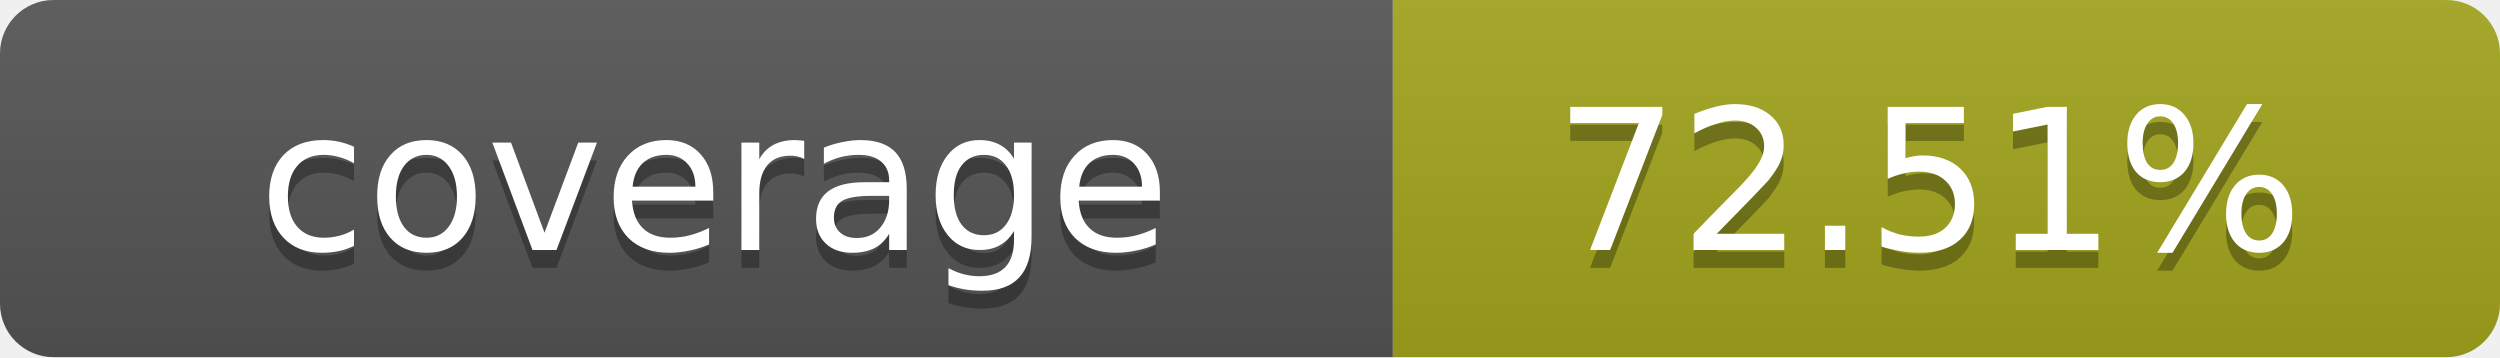
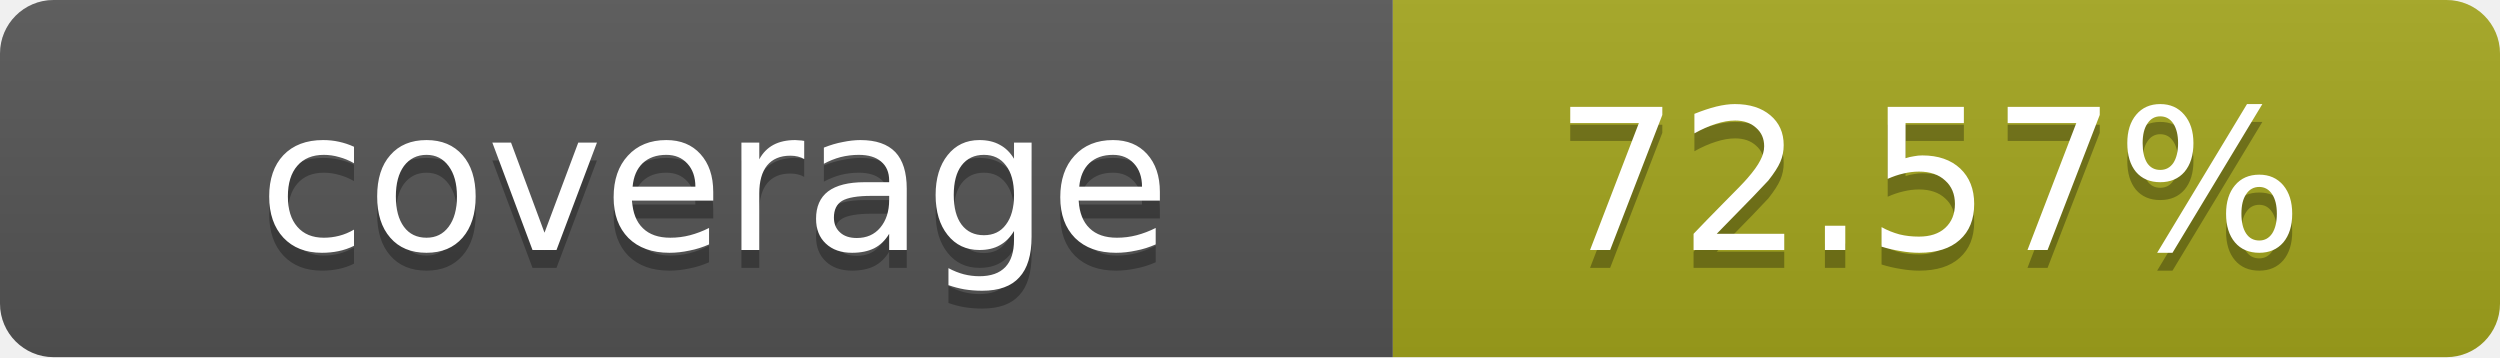
- <svg xmlns="http://www.w3.org/2000/svg" width="140" height="20" role="img" aria-label="coverage: 72.51%">
+ <svg xmlns="http://www.w3.org/2000/svg" width="140" height="20" role="img" aria-label="coverage: 72.57%">
  <linearGradient id="s" x2="0" y2="100%">
    <stop offset="0" stop-color="#bbb" stop-opacity=".1" />
    <stop offset="1" stop-opacity=".1" />
  </linearGradient>
  <clipPath id="r">
    <rect width="140" height="20" rx="3" fill="#fff" />
  </clipPath>
  <g clip-path="url(#r)">
    <rect width="78" height="20" fill="#555" />
    <rect x="78" width="62" height="20" fill="#a4a61d" />
    <rect width="140" height="20" fill="url(#s)" />
  </g>
  <g fill="#fff" text-anchor="middle" font-family="Verdana,Geneva,DejaVu Sans,sans-serif" text-rendering="geometricPrecision" font-size="11">
    <text x="40" y="15" fill="#010101" fill-opacity=".3">coverage</text>
    <text x="40" y="14">coverage</text>
-     <text x="108" y="15" fill="#010101" fill-opacity=".3">72.51%</text>
-     <text x="108" y="14">72.51%</text>
+     <text x="108" y="15" fill="#010101" fill-opacity=".3">72.57%</text>
+     <text x="108" y="14">72.57%</text>
  </g>
</svg>
